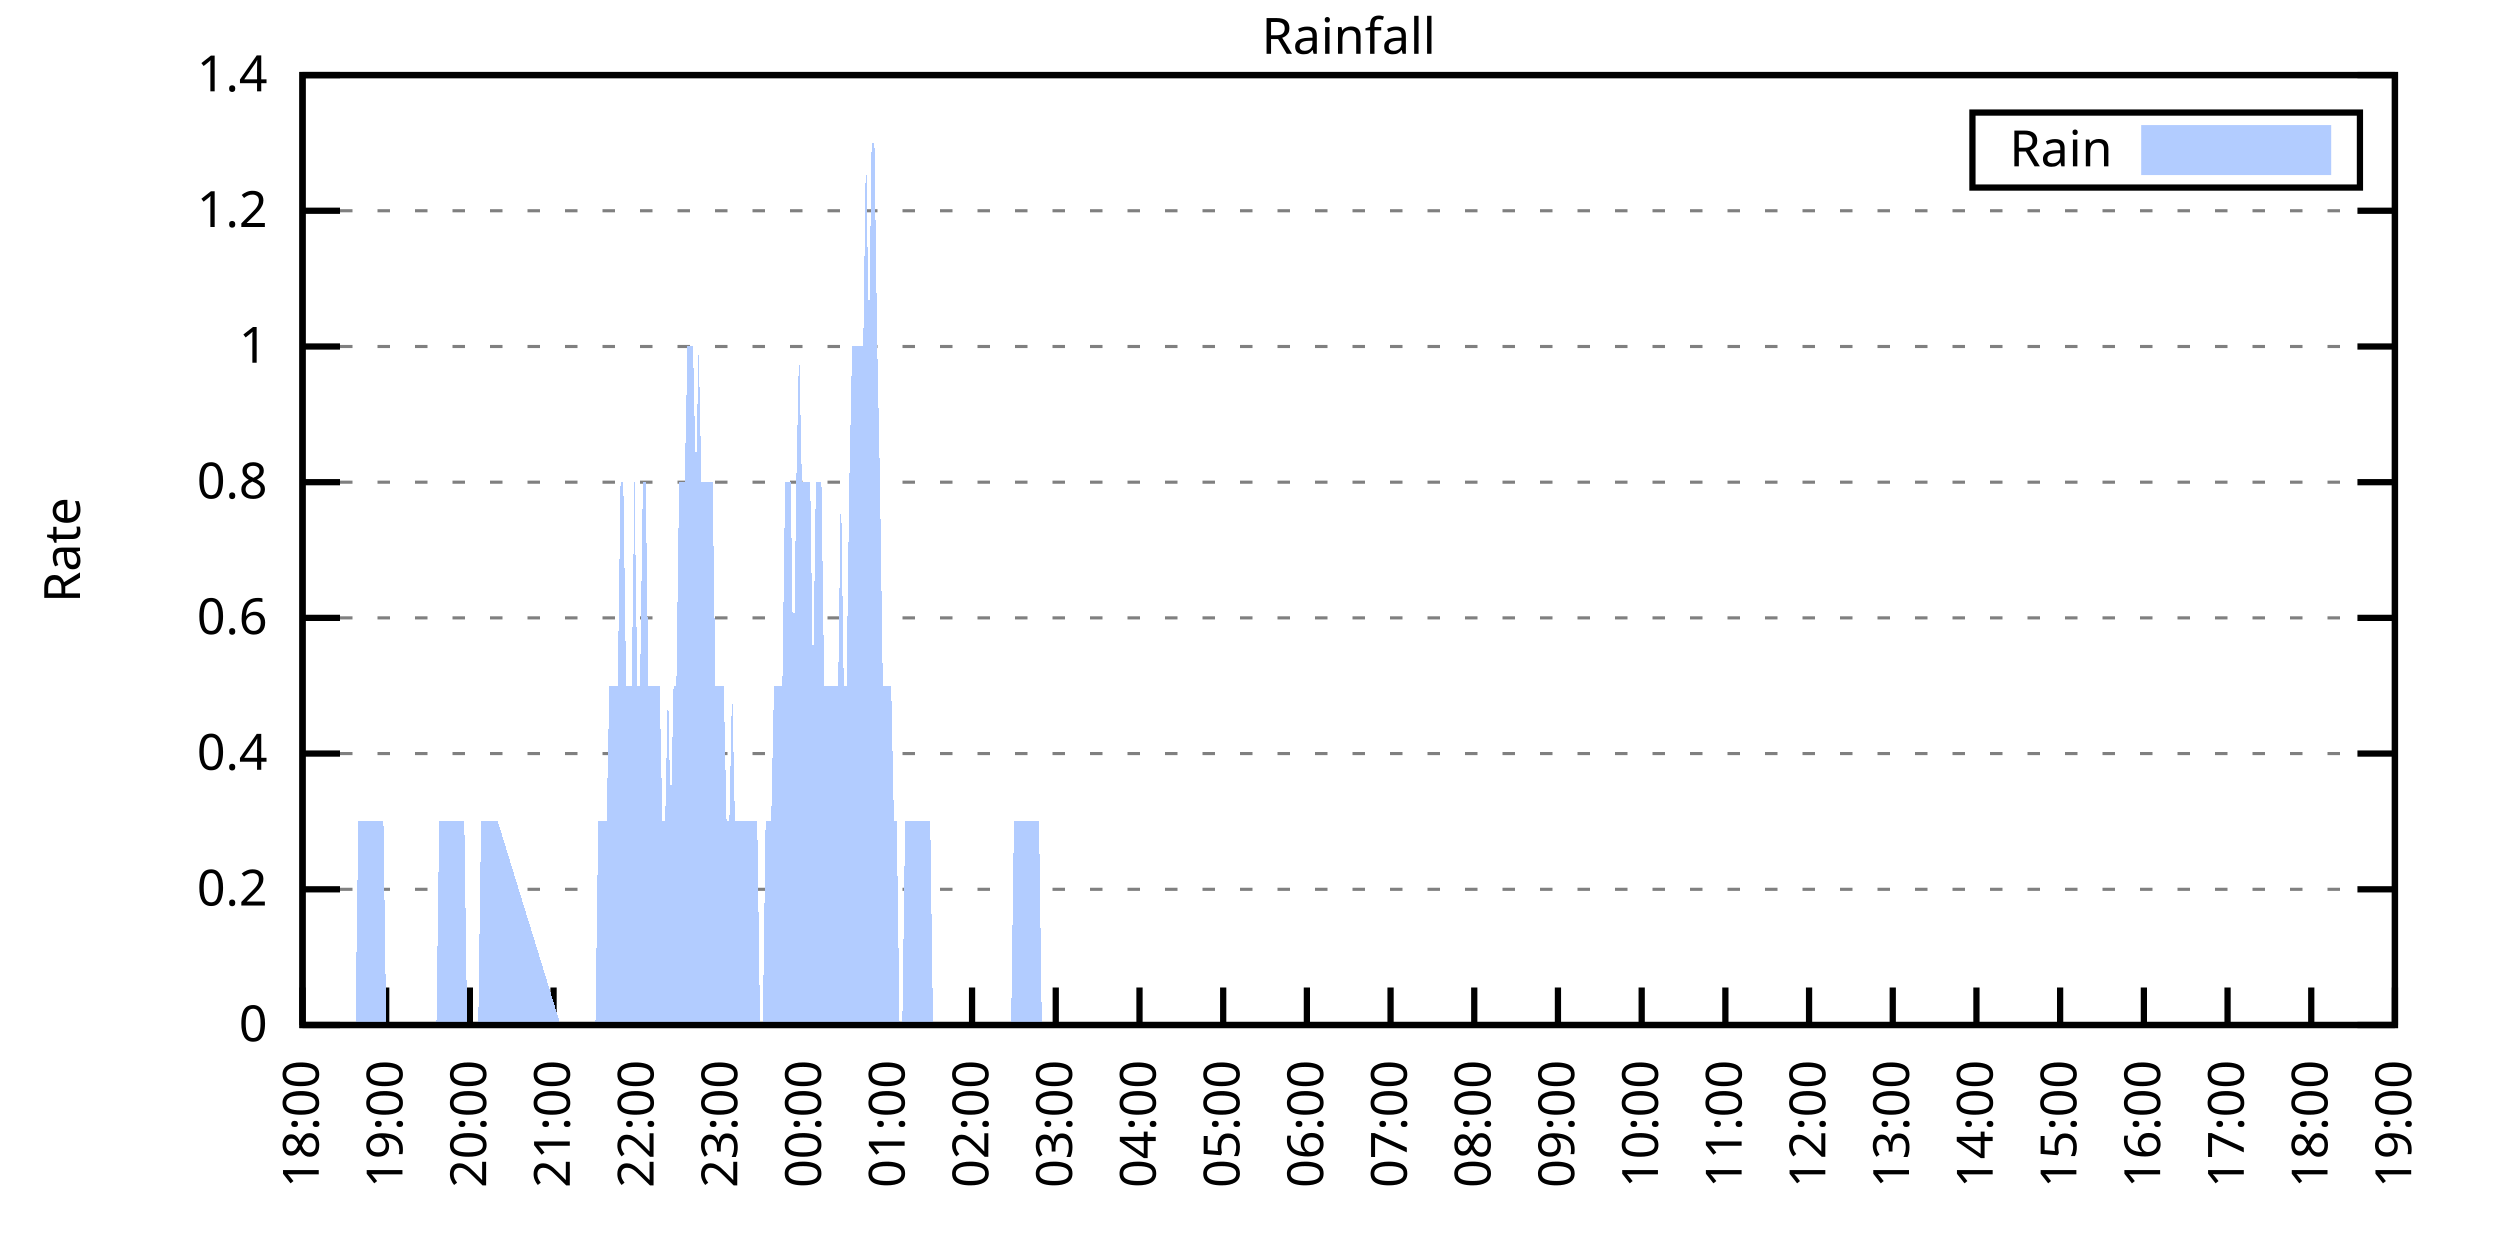
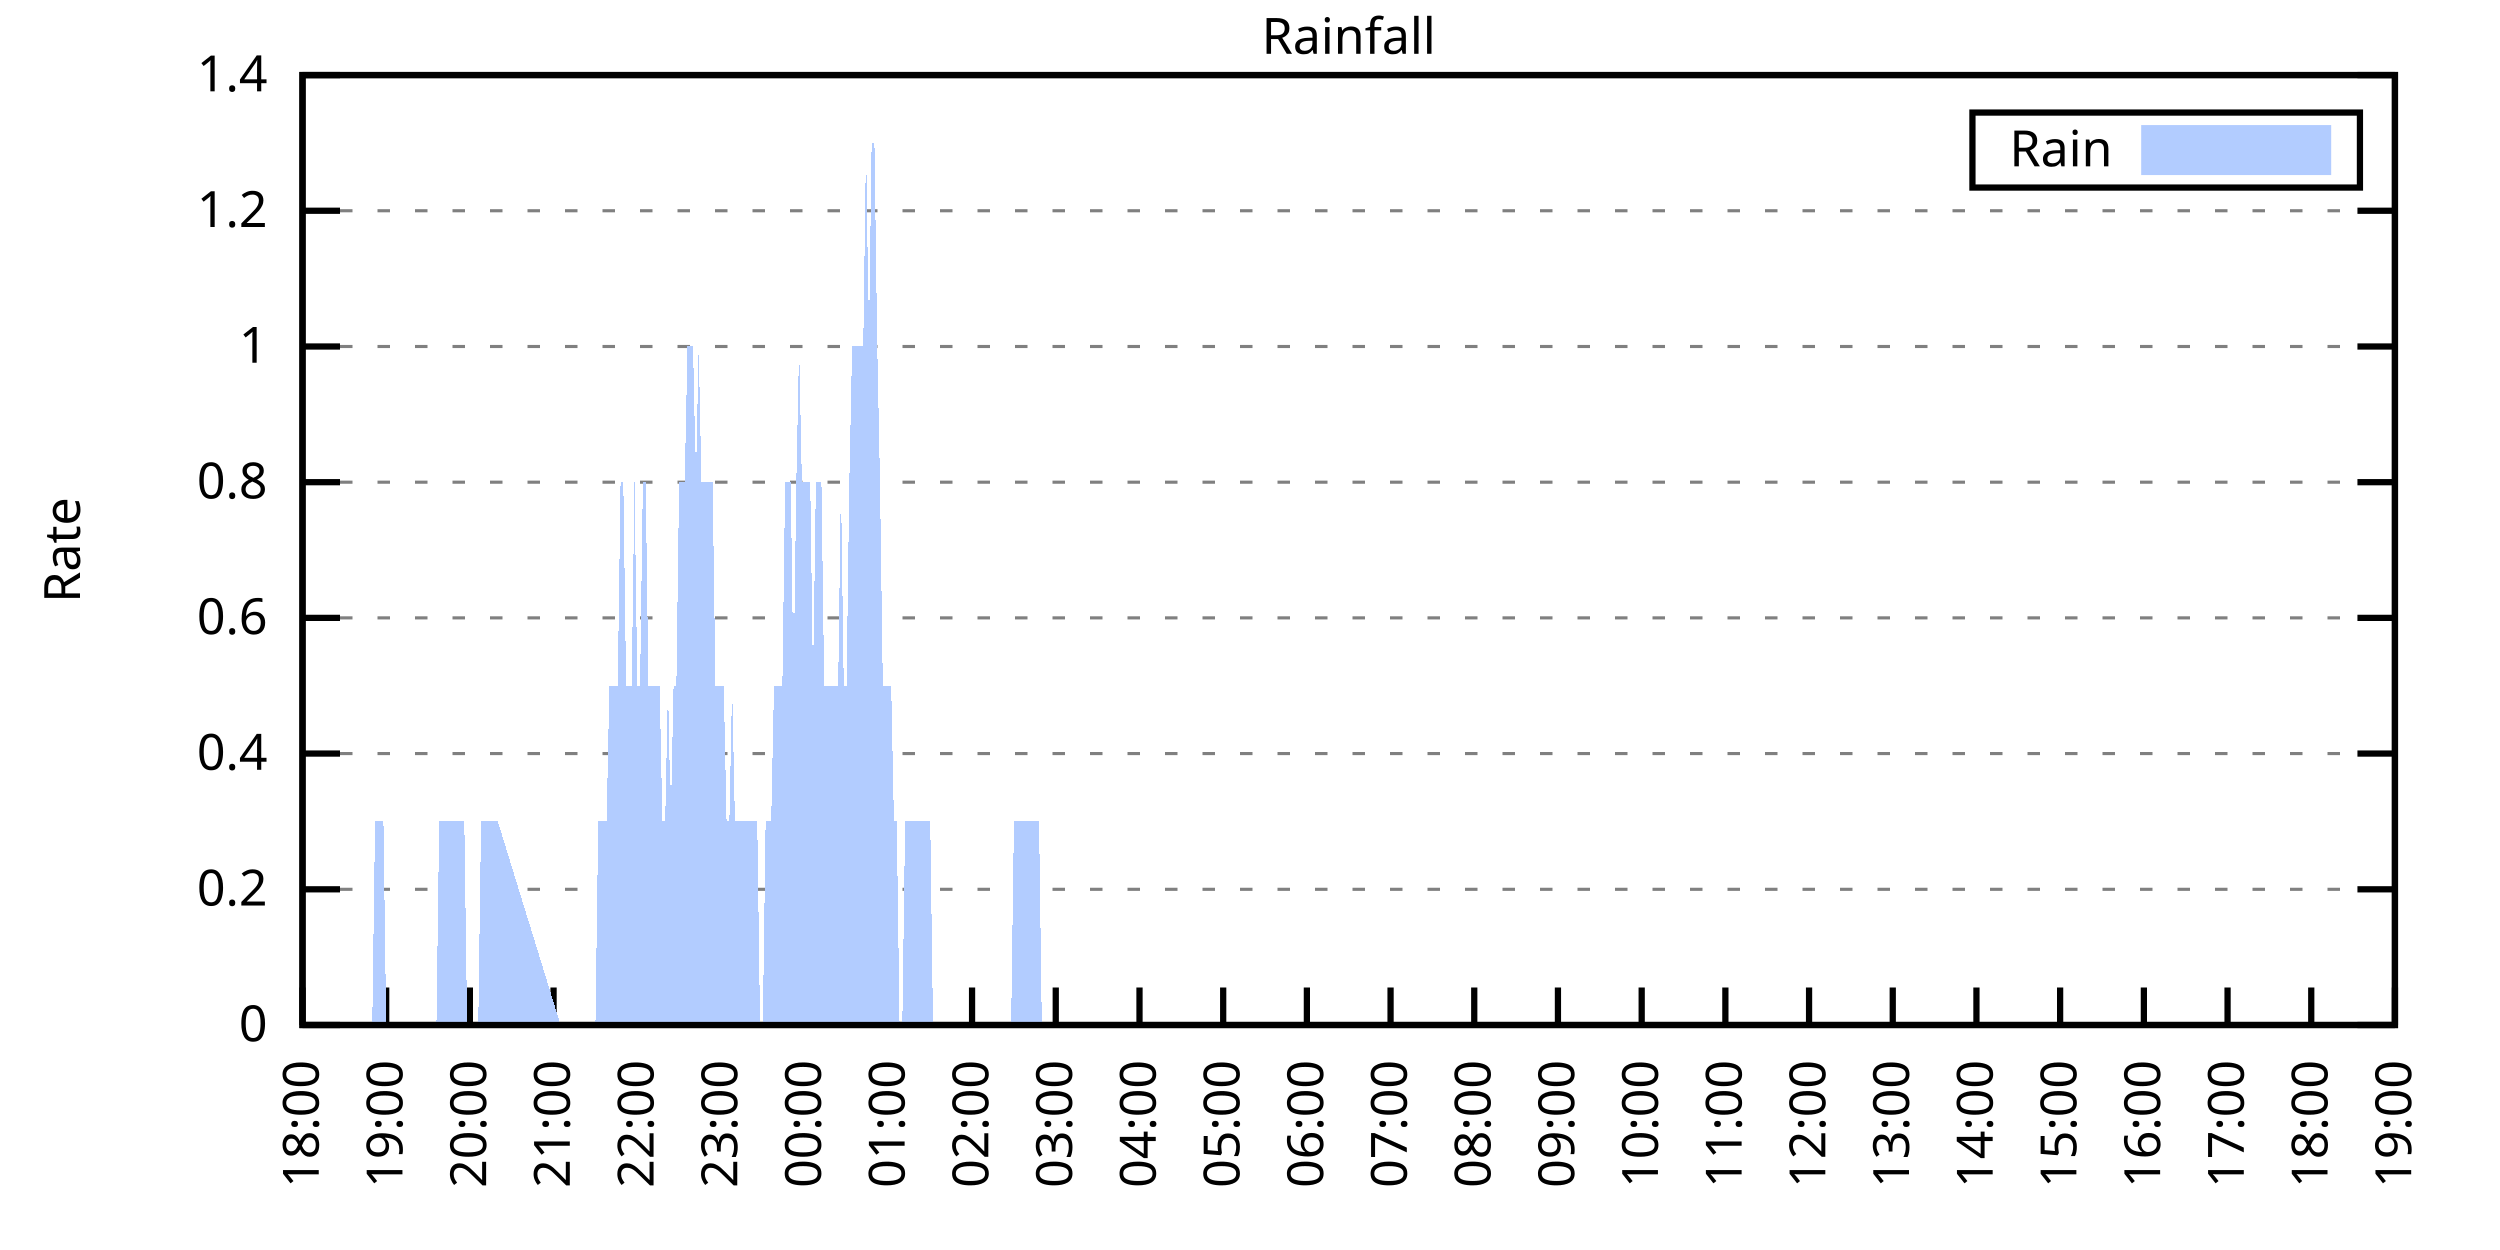
<svg xmlns="http://www.w3.org/2000/svg" xmlns:xlink="http://www.w3.org/1999/xlink" width="400" height="200" viewBox="0 0 400 200">
  <g id="gnuplot_canvas">
    <rect x="0" y="0" width="400" height="200" fill="none" />
    <defs>
      <circle id="gpDot" r="0.5" stroke-width="0.5" stroke="currentColor" />
      <path id="gpPt0" stroke-width="0.333" stroke="currentColor" d="M-1,0 h2 M0,-1 v2" />
      <path id="gpPt1" stroke-width="0.333" stroke="currentColor" d="M-1,-1 L1,1 M1,-1 L-1,1" />
      <path id="gpPt2" stroke-width="0.333" stroke="currentColor" d="M-1,0 L1,0 M0,-1 L0,1 M-1,-1 L1,1 M-1,1 L1,-1" />
      <rect id="gpPt3" stroke-width="0.333" stroke="currentColor" x="-1" y="-1" width="2" height="2" />
      <rect id="gpPt4" stroke-width="0.333" stroke="currentColor" fill="currentColor" x="-1" y="-1" width="2" height="2" />
      <circle id="gpPt5" stroke-width="0.333" stroke="currentColor" cx="0" cy="0" r="1" />
      <use xlink:href="#gpPt5" id="gpPt6" fill="currentColor" stroke="none" />
      <path id="gpPt7" stroke-width="0.333" stroke="currentColor" d="M0,-1.33 L-1.33,0.67 L1.33,0.67 z" />
      <use xlink:href="#gpPt7" id="gpPt8" fill="currentColor" stroke="none" />
      <use xlink:href="#gpPt7" id="gpPt9" stroke="currentColor" transform="rotate(180)" />
      <use xlink:href="#gpPt9" id="gpPt10" fill="currentColor" stroke="none" />
      <use xlink:href="#gpPt3" id="gpPt11" stroke="currentColor" transform="rotate(45)" />
      <use xlink:href="#gpPt11" id="gpPt12" fill="currentColor" stroke="none" />
      <path id="gpPt13" stroke-width="0.333" stroke="currentColor" d="M0,1.330 L1.265,0.411 L0.782,-1.067 L-0.782,-1.076 L-1.265,0.411 z" />
      <use xlink:href="#gpPt13" id="gpPt14" fill="currentColor" stroke="none" />
      <filter id="textbox" filterUnits="objectBoundingBox" x="0" y="0" height="1" width="1">
        <feFlood flood-color="white" flood-opacity="1" result="bgnd" />
        <feComposite in="SourceGraphic" in2="bgnd" operator="atop" />
      </filter>
      <filter id="greybox" filterUnits="objectBoundingBox" x="0" y="0" height="1" width="1">
        <feFlood flood-color="lightgrey" flood-opacity="1" result="grey" />
        <feComposite in="SourceGraphic" in2="grey" operator="atop" />
      </filter>
    </defs>
    <g fill="none" color="white" stroke="currentColor" stroke-width="1.00" stroke-linecap="butt" stroke-linejoin="miter">
</g>
    <g fill="none" color="black" stroke="currentColor" stroke-width="1.00" stroke-linecap="butt" stroke-linejoin="miter">
      <g stroke="none" shape-rendering="crispEdges">
        <polygon fill="rgb(255, 255, 255)" points="48.40,164.00 383.18,164.00 383.18,12.02 48.40,12.02 " />
      </g>
    </g>
    <g fill="none" color="black" stroke="currentColor" stroke-width="1.00" stroke-linecap="butt" stroke-linejoin="miter">
</g>
    <g fill="none" color="black" stroke="black" stroke-width="0.50" stroke-linecap="butt" stroke-linejoin="miter">
</g>
    <g fill="none" color="gray" stroke="currentColor" stroke-width="0.50" stroke-linecap="butt" stroke-linejoin="miter">
      <path stroke="gray" stroke-dasharray="2,4" class="gridline" d="M48.40,164.00 L383.19,164.00  " />
    </g>
    <g fill="none" color="gray" stroke="gray" stroke-width="1.00" stroke-linecap="butt" stroke-linejoin="miter">
</g>
    <g fill="none" color="black" stroke="currentColor" stroke-width="1.00" stroke-linecap="butt" stroke-linejoin="miter">
      <path stroke="black" d="M48.40,164.00 L54.40,164.00 M383.19,164.00 L377.19,164.00  " />
      <g transform="translate(42.80,166.60)" stroke="none" fill="black" font-family="Sans" font-size="8.00" text-anchor="end">
        <text>
          <tspan font-family="Sans"> 0</tspan>
        </text>
      </g>
    </g>
    <g fill="none" color="black" stroke="currentColor" stroke-width="1.00" stroke-linecap="butt" stroke-linejoin="miter">
</g>
    <g fill="none" color="black" stroke="black" stroke-width="0.50" stroke-linecap="butt" stroke-linejoin="miter">
</g>
    <g fill="none" color="gray" stroke="currentColor" stroke-width="0.50" stroke-linecap="butt" stroke-linejoin="miter">
      <path stroke="gray" stroke-dasharray="2,4" class="gridline" d="M48.40,142.29 L383.19,142.29  " />
    </g>
    <g fill="none" color="gray" stroke="gray" stroke-width="1.00" stroke-linecap="butt" stroke-linejoin="miter">
</g>
    <g fill="none" color="black" stroke="currentColor" stroke-width="1.00" stroke-linecap="butt" stroke-linejoin="miter">
      <path stroke="black" d="M48.40,142.29 L54.40,142.29 M383.19,142.29 L377.19,142.29  " />
      <g transform="translate(42.80,144.89)" stroke="none" fill="black" font-family="Sans" font-size="8.00" text-anchor="end">
        <text>
          <tspan font-family="Sans"> 0.2</tspan>
        </text>
      </g>
    </g>
    <g fill="none" color="black" stroke="currentColor" stroke-width="1.00" stroke-linecap="butt" stroke-linejoin="miter">
</g>
    <g fill="none" color="black" stroke="black" stroke-width="0.50" stroke-linecap="butt" stroke-linejoin="miter">
</g>
    <g fill="none" color="gray" stroke="currentColor" stroke-width="0.50" stroke-linecap="butt" stroke-linejoin="miter">
      <path stroke="gray" stroke-dasharray="2,4" class="gridline" d="M48.40,120.57 L383.19,120.57  " />
    </g>
    <g fill="none" color="gray" stroke="gray" stroke-width="1.00" stroke-linecap="butt" stroke-linejoin="miter">
</g>
    <g fill="none" color="black" stroke="currentColor" stroke-width="1.00" stroke-linecap="butt" stroke-linejoin="miter">
      <path stroke="black" d="M48.40,120.57 L54.40,120.57 M383.19,120.57 L377.19,120.57  " />
      <g transform="translate(42.80,123.17)" stroke="none" fill="black" font-family="Sans" font-size="8.00" text-anchor="end">
        <text>
          <tspan font-family="Sans"> 0.4</tspan>
        </text>
      </g>
    </g>
    <g fill="none" color="black" stroke="currentColor" stroke-width="1.00" stroke-linecap="butt" stroke-linejoin="miter">
</g>
    <g fill="none" color="black" stroke="black" stroke-width="0.50" stroke-linecap="butt" stroke-linejoin="miter">
</g>
    <g fill="none" color="gray" stroke="currentColor" stroke-width="0.50" stroke-linecap="butt" stroke-linejoin="miter">
      <path stroke="gray" stroke-dasharray="2,4" class="gridline" d="M48.40,98.86 L383.19,98.86  " />
    </g>
    <g fill="none" color="gray" stroke="gray" stroke-width="1.00" stroke-linecap="butt" stroke-linejoin="miter">
</g>
    <g fill="none" color="black" stroke="currentColor" stroke-width="1.00" stroke-linecap="butt" stroke-linejoin="miter">
      <path stroke="black" d="M48.40,98.86 L54.40,98.86 M383.19,98.86 L377.19,98.86  " />
      <g transform="translate(42.80,101.46)" stroke="none" fill="black" font-family="Sans" font-size="8.00" text-anchor="end">
        <text>
          <tspan font-family="Sans"> 0.6</tspan>
        </text>
      </g>
    </g>
    <g fill="none" color="black" stroke="currentColor" stroke-width="1.00" stroke-linecap="butt" stroke-linejoin="miter">
</g>
    <g fill="none" color="black" stroke="black" stroke-width="0.50" stroke-linecap="butt" stroke-linejoin="miter">
</g>
    <g fill="none" color="gray" stroke="currentColor" stroke-width="0.50" stroke-linecap="butt" stroke-linejoin="miter">
      <path stroke="gray" stroke-dasharray="2,4" class="gridline" d="M48.40,77.15 L383.19,77.15  " />
    </g>
    <g fill="none" color="gray" stroke="gray" stroke-width="1.00" stroke-linecap="butt" stroke-linejoin="miter">
</g>
    <g fill="none" color="black" stroke="currentColor" stroke-width="1.00" stroke-linecap="butt" stroke-linejoin="miter">
      <path stroke="black" d="M48.40,77.15 L54.40,77.15 M383.19,77.15 L377.19,77.15  " />
      <g transform="translate(42.80,79.75)" stroke="none" fill="black" font-family="Sans" font-size="8.00" text-anchor="end">
        <text>
          <tspan font-family="Sans"> 0.8</tspan>
        </text>
      </g>
    </g>
    <g fill="none" color="black" stroke="currentColor" stroke-width="1.00" stroke-linecap="butt" stroke-linejoin="miter">
</g>
    <g fill="none" color="black" stroke="black" stroke-width="0.50" stroke-linecap="butt" stroke-linejoin="miter">
</g>
    <g fill="none" color="gray" stroke="currentColor" stroke-width="0.50" stroke-linecap="butt" stroke-linejoin="miter">
      <path stroke="gray" stroke-dasharray="2,4" class="gridline" d="M48.40,55.44 L383.19,55.44  " />
    </g>
    <g fill="none" color="gray" stroke="gray" stroke-width="1.00" stroke-linecap="butt" stroke-linejoin="miter">
</g>
    <g fill="none" color="black" stroke="currentColor" stroke-width="1.00" stroke-linecap="butt" stroke-linejoin="miter">
      <path stroke="black" d="M48.40,55.44 L54.40,55.44 M383.19,55.44 L377.19,55.44  " />
      <g transform="translate(42.80,58.04)" stroke="none" fill="black" font-family="Sans" font-size="8.00" text-anchor="end">
        <text>
          <tspan font-family="Sans"> 1</tspan>
        </text>
      </g>
    </g>
    <g fill="none" color="black" stroke="currentColor" stroke-width="1.00" stroke-linecap="butt" stroke-linejoin="miter">
</g>
    <g fill="none" color="black" stroke="black" stroke-width="0.50" stroke-linecap="butt" stroke-linejoin="miter">
</g>
    <g fill="none" color="gray" stroke="currentColor" stroke-width="0.50" stroke-linecap="butt" stroke-linejoin="miter">
      <path stroke="gray" stroke-dasharray="2,4" class="gridline" d="M48.40,33.72 L383.19,33.72  " />
    </g>
    <g fill="none" color="gray" stroke="gray" stroke-width="1.00" stroke-linecap="butt" stroke-linejoin="miter">
</g>
    <g fill="none" color="black" stroke="currentColor" stroke-width="1.00" stroke-linecap="butt" stroke-linejoin="miter">
      <path stroke="black" d="M48.40,33.72 L54.40,33.72 M383.19,33.72 L377.19,33.72  " />
      <g transform="translate(42.80,36.32)" stroke="none" fill="black" font-family="Sans" font-size="8.00" text-anchor="end">
        <text>
          <tspan font-family="Sans"> 1.2</tspan>
        </text>
      </g>
    </g>
    <g fill="none" color="black" stroke="currentColor" stroke-width="1.00" stroke-linecap="butt" stroke-linejoin="miter">
</g>
    <g fill="none" color="black" stroke="black" stroke-width="0.50" stroke-linecap="butt" stroke-linejoin="miter">
</g>
    <g fill="none" color="gray" stroke="currentColor" stroke-width="0.50" stroke-linecap="butt" stroke-linejoin="miter">
      <path stroke="gray" stroke-dasharray="2,4" class="gridline" d="M48.40,12.01 L383.19,12.01  " />
    </g>
    <g fill="none" color="gray" stroke="gray" stroke-width="1.00" stroke-linecap="butt" stroke-linejoin="miter">
</g>
    <g fill="none" color="black" stroke="currentColor" stroke-width="1.00" stroke-linecap="butt" stroke-linejoin="miter">
      <path stroke="black" d="M48.40,12.01 L54.40,12.01 M383.19,12.01 L377.19,12.01  " />
      <g transform="translate(42.80,14.61)" stroke="none" fill="black" font-family="Sans" font-size="8.00" text-anchor="end">
        <text>
          <tspan font-family="Sans"> 1.4</tspan>
        </text>
      </g>
    </g>
    <g fill="none" color="black" stroke="currentColor" stroke-width="1.00" stroke-linecap="butt" stroke-linejoin="miter">
      <path stroke="black" d="M48.40,164.00 L48.40,158.00  " />
      <g transform="translate(51.00,169.60) rotate(270.00)" stroke="none" fill="black" font-family="Sans" font-size="8.00" text-anchor="end">
        <text>
          <tspan font-family="Sans">18:00</tspan>
        </text>
      </g>
    </g>
    <g fill="none" color="black" stroke="currentColor" stroke-width="1.00" stroke-linecap="butt" stroke-linejoin="miter">
      <path stroke="black" d="M61.79,164.00 L61.79,158.00  " />
      <g transform="translate(64.39,169.60) rotate(270.00)" stroke="none" fill="black" font-family="Sans" font-size="8.00" text-anchor="end">
        <text>
          <tspan font-family="Sans">19:00</tspan>
        </text>
      </g>
    </g>
    <g fill="none" color="black" stroke="currentColor" stroke-width="1.00" stroke-linecap="butt" stroke-linejoin="miter">
      <path stroke="black" d="M75.18,164.00 L75.18,158.00  " />
      <g transform="translate(77.78,169.60) rotate(270.00)" stroke="none" fill="black" font-family="Sans" font-size="8.00" text-anchor="end">
        <text>
          <tspan font-family="Sans">20:00</tspan>
        </text>
      </g>
    </g>
    <g fill="none" color="black" stroke="currentColor" stroke-width="1.00" stroke-linecap="butt" stroke-linejoin="miter">
      <path stroke="black" d="M88.57,164.00 L88.57,158.00  " />
      <g transform="translate(91.17,169.60) rotate(270.00)" stroke="none" fill="black" font-family="Sans" font-size="8.00" text-anchor="end">
        <text>
          <tspan font-family="Sans">21:00</tspan>
        </text>
      </g>
    </g>
    <g fill="none" color="black" stroke="currentColor" stroke-width="1.00" stroke-linecap="butt" stroke-linejoin="miter">
      <path stroke="black" d="M101.97,164.00 L101.97,158.00  " />
      <g transform="translate(104.57,169.60) rotate(270.00)" stroke="none" fill="black" font-family="Sans" font-size="8.00" text-anchor="end">
        <text>
          <tspan font-family="Sans">22:00</tspan>
        </text>
      </g>
    </g>
    <g fill="none" color="black" stroke="currentColor" stroke-width="1.00" stroke-linecap="butt" stroke-linejoin="miter">
      <path stroke="black" d="M115.36,164.00 L115.36,158.00  " />
      <g transform="translate(117.96,169.60) rotate(270.00)" stroke="none" fill="black" font-family="Sans" font-size="8.00" text-anchor="end">
        <text>
          <tspan font-family="Sans">23:00</tspan>
        </text>
      </g>
    </g>
    <g fill="none" color="black" stroke="currentColor" stroke-width="1.00" stroke-linecap="butt" stroke-linejoin="miter">
      <path stroke="black" d="M128.75,164.00 L128.75,158.00  " />
      <g transform="translate(131.35,169.60) rotate(270.00)" stroke="none" fill="black" font-family="Sans" font-size="8.00" text-anchor="end">
        <text>
          <tspan font-family="Sans">00:00</tspan>
        </text>
      </g>
    </g>
    <g fill="none" color="black" stroke="currentColor" stroke-width="1.00" stroke-linecap="butt" stroke-linejoin="miter">
      <path stroke="black" d="M142.14,164.00 L142.14,158.00  " />
      <g transform="translate(144.74,169.60) rotate(270.00)" stroke="none" fill="black" font-family="Sans" font-size="8.00" text-anchor="end">
        <text>
          <tspan font-family="Sans">01:00</tspan>
        </text>
      </g>
    </g>
    <g fill="none" color="black" stroke="currentColor" stroke-width="1.00" stroke-linecap="butt" stroke-linejoin="miter">
      <path stroke="black" d="M155.53,164.00 L155.53,158.00  " />
      <g transform="translate(158.13,169.60) rotate(270.00)" stroke="none" fill="black" font-family="Sans" font-size="8.00" text-anchor="end">
        <text>
          <tspan font-family="Sans">02:00</tspan>
        </text>
      </g>
    </g>
    <g fill="none" color="black" stroke="currentColor" stroke-width="1.00" stroke-linecap="butt" stroke-linejoin="miter">
      <path stroke="black" d="M168.92,164.00 L168.92,158.00  " />
      <g transform="translate(171.52,169.60) rotate(270.00)" stroke="none" fill="black" font-family="Sans" font-size="8.00" text-anchor="end">
        <text>
          <tspan font-family="Sans">03:00</tspan>
        </text>
      </g>
    </g>
    <g fill="none" color="black" stroke="currentColor" stroke-width="1.00" stroke-linecap="butt" stroke-linejoin="miter">
      <path stroke="black" d="M182.32,164.00 L182.32,158.00  " />
      <g transform="translate(184.92,169.60) rotate(270.00)" stroke="none" fill="black" font-family="Sans" font-size="8.00" text-anchor="end">
        <text>
          <tspan font-family="Sans">04:00</tspan>
        </text>
      </g>
    </g>
    <g fill="none" color="black" stroke="currentColor" stroke-width="1.00" stroke-linecap="butt" stroke-linejoin="miter">
      <path stroke="black" d="M195.71,164.00 L195.71,158.00  " />
      <g transform="translate(198.31,169.60) rotate(270.00)" stroke="none" fill="black" font-family="Sans" font-size="8.00" text-anchor="end">
        <text>
          <tspan font-family="Sans">05:00</tspan>
        </text>
      </g>
    </g>
    <g fill="none" color="black" stroke="currentColor" stroke-width="1.00" stroke-linecap="butt" stroke-linejoin="miter">
      <path stroke="black" d="M209.10,164.00 L209.10,158.00  " />
      <g transform="translate(211.70,169.60) rotate(270.00)" stroke="none" fill="black" font-family="Sans" font-size="8.00" text-anchor="end">
        <text>
          <tspan font-family="Sans">06:00</tspan>
        </text>
      </g>
    </g>
    <g fill="none" color="black" stroke="currentColor" stroke-width="1.00" stroke-linecap="butt" stroke-linejoin="miter">
      <path stroke="black" d="M222.49,164.00 L222.49,158.00  " />
      <g transform="translate(225.09,169.60) rotate(270.00)" stroke="none" fill="black" font-family="Sans" font-size="8.00" text-anchor="end">
        <text>
          <tspan font-family="Sans">07:00</tspan>
        </text>
      </g>
    </g>
    <g fill="none" color="black" stroke="currentColor" stroke-width="1.00" stroke-linecap="butt" stroke-linejoin="miter">
      <path stroke="black" d="M235.88,164.00 L235.88,158.00  " />
      <g transform="translate(238.48,169.60) rotate(270.00)" stroke="none" fill="black" font-family="Sans" font-size="8.00" text-anchor="end">
        <text>
          <tspan font-family="Sans">08:00</tspan>
        </text>
      </g>
    </g>
    <g fill="none" color="black" stroke="currentColor" stroke-width="1.00" stroke-linecap="butt" stroke-linejoin="miter">
      <path stroke="black" d="M249.27,164.00 L249.27,158.00  " />
      <g transform="translate(251.87,169.60) rotate(270.00)" stroke="none" fill="black" font-family="Sans" font-size="8.00" text-anchor="end">
        <text>
          <tspan font-family="Sans">09:00</tspan>
        </text>
      </g>
    </g>
    <g fill="none" color="black" stroke="currentColor" stroke-width="1.00" stroke-linecap="butt" stroke-linejoin="miter">
      <path stroke="black" d="M262.67,164.00 L262.67,158.00  " />
      <g transform="translate(265.27,169.60) rotate(270.00)" stroke="none" fill="black" font-family="Sans" font-size="8.00" text-anchor="end">
        <text>
          <tspan font-family="Sans">10:00</tspan>
        </text>
      </g>
    </g>
    <g fill="none" color="black" stroke="currentColor" stroke-width="1.00" stroke-linecap="butt" stroke-linejoin="miter">
      <path stroke="black" d="M276.06,164.00 L276.06,158.00  " />
      <g transform="translate(278.66,169.60) rotate(270.00)" stroke="none" fill="black" font-family="Sans" font-size="8.00" text-anchor="end">
        <text>
          <tspan font-family="Sans">11:00</tspan>
        </text>
      </g>
    </g>
    <g fill="none" color="black" stroke="currentColor" stroke-width="1.00" stroke-linecap="butt" stroke-linejoin="miter">
      <path stroke="black" d="M289.45,164.00 L289.45,158.00  " />
      <g transform="translate(292.05,169.60) rotate(270.00)" stroke="none" fill="black" font-family="Sans" font-size="8.00" text-anchor="end">
        <text>
          <tspan font-family="Sans">12:00</tspan>
        </text>
      </g>
    </g>
    <g fill="none" color="black" stroke="currentColor" stroke-width="1.00" stroke-linecap="butt" stroke-linejoin="miter">
      <path stroke="black" d="M302.84,164.00 L302.84,158.00  " />
      <g transform="translate(305.44,169.60) rotate(270.00)" stroke="none" fill="black" font-family="Sans" font-size="8.00" text-anchor="end">
        <text>
          <tspan font-family="Sans">13:00</tspan>
        </text>
      </g>
    </g>
    <g fill="none" color="black" stroke="currentColor" stroke-width="1.00" stroke-linecap="butt" stroke-linejoin="miter">
      <path stroke="black" d="M316.23,164.00 L316.23,158.00  " />
      <g transform="translate(318.83,169.60) rotate(270.00)" stroke="none" fill="black" font-family="Sans" font-size="8.00" text-anchor="end">
        <text>
          <tspan font-family="Sans">14:00</tspan>
        </text>
      </g>
    </g>
    <g fill="none" color="black" stroke="currentColor" stroke-width="1.00" stroke-linecap="butt" stroke-linejoin="miter">
      <path stroke="black" d="M329.62,164.00 L329.62,158.00  " />
      <g transform="translate(332.22,169.60) rotate(270.00)" stroke="none" fill="black" font-family="Sans" font-size="8.00" text-anchor="end">
        <text>
          <tspan font-family="Sans">15:00</tspan>
        </text>
      </g>
    </g>
    <g fill="none" color="black" stroke="currentColor" stroke-width="1.00" stroke-linecap="butt" stroke-linejoin="miter">
      <path stroke="black" d="M343.02,164.00 L343.02,158.00  " />
      <g transform="translate(345.62,169.60) rotate(270.00)" stroke="none" fill="black" font-family="Sans" font-size="8.00" text-anchor="end">
        <text>
          <tspan font-family="Sans">16:00</tspan>
        </text>
      </g>
    </g>
    <g fill="none" color="black" stroke="currentColor" stroke-width="1.00" stroke-linecap="butt" stroke-linejoin="miter">
      <path stroke="black" d="M356.41,164.00 L356.41,158.00  " />
      <g transform="translate(359.01,169.60) rotate(270.00)" stroke="none" fill="black" font-family="Sans" font-size="8.00" text-anchor="end">
        <text>
          <tspan font-family="Sans">17:00</tspan>
        </text>
      </g>
    </g>
    <g fill="none" color="black" stroke="currentColor" stroke-width="1.00" stroke-linecap="butt" stroke-linejoin="miter">
      <path stroke="black" d="M369.80,164.00 L369.80,158.00  " />
      <g transform="translate(372.40,169.60) rotate(270.00)" stroke="none" fill="black" font-family="Sans" font-size="8.00" text-anchor="end">
        <text>
          <tspan font-family="Sans">18:00</tspan>
        </text>
      </g>
    </g>
    <g fill="none" color="black" stroke="currentColor" stroke-width="1.00" stroke-linecap="butt" stroke-linejoin="miter">
      <path stroke="black" d="M383.19,164.00 L383.19,158.00  " />
      <g transform="translate(385.79,169.60) rotate(270.00)" stroke="none" fill="black" font-family="Sans" font-size="8.00" text-anchor="end">
        <text>
          <tspan font-family="Sans">19:00</tspan>
        </text>
      </g>
    </g>
    <g fill="none" color="black" stroke="currentColor" stroke-width="1.00" stroke-linecap="butt" stroke-linejoin="miter">
</g>
    <g fill="none" color="black" stroke="currentColor" stroke-width="1.00" stroke-linecap="butt" stroke-linejoin="miter">
      <path stroke="black" d="M48.40,12.01 L48.40,164.00 L383.19,164.00 L383.19,12.01 L48.40,12.01 Z  " />
    </g>
    <g fill="none" color="black" stroke="currentColor" stroke-width="1.00" stroke-linecap="butt" stroke-linejoin="miter">
</g>
    <g fill="none" color="black" stroke="currentColor" stroke-width="1.00" stroke-linecap="butt" stroke-linejoin="miter">
      <path stroke="black" d="M315.59,30.01 L315.59,18.01 L377.59,18.01 L377.59,30.01 L315.59,30.01 Z  " />
    </g>
    <g id="Rainfall_plot_1">
      <g fill="none" color="white" stroke="black" stroke-width="2.00" stroke-linecap="butt" stroke-linejoin="miter">
</g>
      <g fill="none" color="black" stroke="currentColor" stroke-width="2.00" stroke-linecap="butt" stroke-linejoin="miter">
        <g transform="translate(337.99,26.61)" stroke="none" fill="black" font-family="Sans" font-size="8.00" text-anchor="end">
          <text>
            <tspan font-family="Sans">Rain</tspan>
          </text>
        </g>
      </g>
      <g fill="none" color="black" stroke="currentColor" stroke-width="2.00" stroke-linecap="butt" stroke-linejoin="miter">
        <g stroke="none" shape-rendering="crispEdges">
          <polygon fill="rgb(178, 204, 255)" points="343.59,27.01 371.99,27.01 371.99,21.01 343.59,21.01 " />
        </g>
        <path stroke="rgb(178, 204, 255)" d="M343.59,27.01 L371.99,27.01 L371.99,21.01 L343.59,21.01 L343.59,27.01 Z  " />
      </g>
      <g fill="none" color="black" stroke="currentColor" stroke-width="2.00" stroke-linecap="butt" stroke-linejoin="miter">
        <g stroke="none" shape-rendering="crispEdges">
-           <polygon fill="rgb(178, 204, 255)" points="51.97,164.00 52.42,164.00 52.86,164.00 53.31,164.00 53.76,164.00 54.20,164.00 54.65,164.00 55.10,164.00 55.54,164.00 55.99,164.00 56.43,164.00 56.88,164.00 57.33,131.43 57.77,131.43 58.22,131.43 58.67,131.43 59.11,131.43 59.56,131.43 60.01,131.43 60.45,131.43 60.90,131.43 61.35,131.43 61.79,164.00 62.24,164.00 62.68,164.00 63.13,164.00 63.58,164.00 64.02,164.00 64.47,164.00 64.92,164.00 65.36,164.00 65.81,164.00 66.26,164.00 66.70,164.00 67.15,164.00 67.59,164.00 68.04,164.00 68.49,164.00 68.93,164.00 69.38,164.00 69.83,164.00 70.27,131.43 70.72,131.43 71.17,131.43 71.61,131.43 72.06,131.43 72.50,131.43 72.95,131.43 73.40,131.43 73.84,131.43 74.29,131.43 74.74,164.00 75.18,164.00 75.63,164.00 76.08,164.00 76.52,164.00 76.97,131.43 77.42,131.43 77.86,131.43 78.31,131.43 78.75,131.43 79.20,131.43 79.65,131.43 89.69,164.00 89.91,164.00 90.36,164.00 90.81,164.00 91.25,164.00 91.70,164.00 92.15,164.00 92.59,164.00 93.04,164.00 93.49,164.00 93.93,164.00 94.38,164.00 94.82,164.00 95.27,164.00 95.72,131.43 96.16,131.43 96.61,131.43 97.06,131.43 97.50,109.72 97.95,109.72 98.40,109.72 98.84,109.72 99.29,77.15 99.73,77.15 100.18,109.72 100.63,109.72 101.07,109.72 101.52,77.15 101.97,109.72 102.41,109.72 102.86,77.15 103.31,77.15 103.75,109.72 104.20,109.72 104.64,109.72 105.09,109.72 105.54,109.72 105.98,131.43 106.43,131.43 106.88,109.72 107.32,131.43 107.77,109.72 108.22,109.72 108.66,77.15 109.11,77.15 109.55,77.15 110.00,55.44 110.45,55.44 110.89,55.44 111.34,77.15 111.79,55.44 112.23,77.15 112.68,77.15 113.13,77.15 113.57,77.15 114.02,77.15 114.47,109.72 114.91,109.72 115.36,109.72 115.80,109.72 116.25,131.43 116.70,131.43 117.14,109.72 117.59,131.43 118.04,131.43 118.48,131.43 118.93,131.43 119.38,131.43 119.82,131.43 120.27,131.43 120.71,131.43 121.16,131.43 121.61,164.00 122.05,164.00 122.50,131.43 122.95,131.43 123.39,131.43 123.84,109.72 124.29,109.72 124.73,109.72 125.18,109.72 125.62,77.15 126.07,77.15 126.52,77.15 126.96,109.72 127.41,77.15 127.86,55.44 128.30,77.15 128.75,77.15 129.20,77.15 129.64,77.15 130.09,109.72 130.54,77.15 130.98,77.15 131.43,77.15 131.87,109.72 132.32,109.72 132.77,109.72 133.21,109.72 133.66,109.72 134.11,109.72 134.55,77.15 135.00,109.72 135.45,109.72 135.89,77.15 136.34,55.44 136.78,55.44 137.23,55.44 137.68,55.44 138.12,55.44 138.57,22.87 139.02,55.44 139.46,22.87 139.91,22.87 140.36,55.44 140.80,77.15 141.25,109.72 141.69,109.72 142.14,109.72 142.59,109.72 143.03,131.43 143.48,131.43 143.93,164.00 144.37,164.00 144.82,131.43 145.27,131.43 145.71,131.43 146.16,131.43 146.61,131.43 147.05,131.43 147.50,131.43 147.94,131.43 148.39,131.43 148.84,131.43 149.28,164.00 149.73,164.00 150.18,164.00 150.62,164.00 151.07,164.00 151.52,164.00 151.96,164.00 152.41,164.00 152.85,164.00 153.30,164.00 153.75,164.00 154.19,164.00 154.64,164.00 155.09,164.00 155.53,164.00 155.98,164.00 156.43,164.00 156.87,164.00 157.32,164.00 157.76,164.00 158.21,164.00 158.66,164.00 159.10,164.00 159.55,164.00 160.00,164.00 160.44,164.00 160.89,164.00 161.34,164.00 161.78,164.00 162.23,131.43 162.67,131.43 163.12,131.43 163.57,131.43 164.01,131.43 164.46,131.43 164.91,131.43 165.35,131.43 165.80,131.43 166.25,131.43 166.69,164.00 167.14,164.00 167.59,164.00 168.03,164.00 168.48,164.00 168.92,164.00 169.37,164.00 169.82,164.00 170.26,164.00 170.71,164.00 171.16,164.00 171.60,164.00 172.05,164.00 172.50,164.00 172.94,164.00 173.39,164.00 173.83,164.00 174.28,164.00 174.73,164.00 175.17,164.00 175.62,164.00 176.07,164.00 176.51,164.00 176.96,164.00 177.41,164.00 177.85,164.00 178.30,164.00 178.74,164.00 179.19,164.00 179.64,164.00 180.08,164.00 180.53,164.00 180.98,164.00 181.42,164.00 181.87,164.00 182.32,164.00 182.76,164.00 183.21,164.00 183.66,164.00 184.10,164.00 184.55,164.00 184.99,164.00 185.44,164.00 185.89,164.00 186.33,164.00 186.78,164.00 187.23,164.00 187.67,164.00 188.12,164.00 188.57,164.00 189.01,164.00 189.46,164.00 189.90,164.00 190.35,164.00 190.80,164.00 191.24,164.00 191.69,164.00 192.14,164.00 192.58,164.00 193.03,164.00 193.48,164.00 193.92,164.00 194.37,164.00 194.81,164.00 195.26,164.00 195.71,164.00 196.15,164.00 196.60,164.00 197.05,164.00 197.49,164.00 197.94,164.00 198.39,164.00 198.83,164.00 199.28,164.00 199.73,164.00 200.17,164.00 200.62,164.00 201.06,164.00 201.51,164.00 201.96,164.00 202.40,164.00 202.85,164.00 203.30,164.00 203.74,164.00 204.19,164.00 204.64,164.00 205.08,164.00 205.53,164.00 205.97,164.00 206.42,164.00 206.87,164.00 207.31,164.00 207.76,164.00 208.21,164.00 208.65,164.00 209.10,164.00 209.55,164.00 209.99,164.00 210.44,164.00 210.88,164.00 211.33,164.00 211.78,164.00 212.22,164.00 212.67,164.00 213.12,164.00 213.56,164.00 214.01,164.00 214.46,164.00 214.90,164.00 215.35,164.00 215.80,164.00 216.24,164.00 216.69,164.00 217.13,164.00 217.58,164.00 218.03,164.00 218.47,164.00 218.92,164.00 219.37,164.00 219.81,164.00 220.26,164.00 220.71,164.00 221.15,164.00 221.60,164.00 222.04,164.00 222.49,164.00 222.94,164.00 223.38,164.00 223.83,164.00 224.28,164.00 224.72,164.00 225.17,164.00 225.62,164.00 226.06,164.00 226.51,164.00 226.95,164.00 227.40,164.00 227.85,164.00 228.29,164.00 228.74,164.00 229.19,164.00 229.63,164.00 230.08,164.00 230.53,164.00 230.97,164.00 231.42,164.00 231.86,164.00 232.31,164.00 232.76,164.00 233.20,164.00 233.65,164.00 234.10,164.00 234.54,164.00 234.99,164.00 235.44,164.00 235.88,164.00 236.33,164.00 236.78,164.00 237.22,164.00 237.67,164.00 238.11,164.00 238.56,164.00 239.01,164.00 239.45,164.00 239.90,164.00 240.35,164.00 240.79,164.00 241.24,164.00 241.69,164.00 242.13,164.00 242.58,164.00 243.02,164.00 243.47,164.00 243.92,164.00 244.36,164.00 244.81,164.00 245.26,164.00 245.70,164.00 246.15,164.00 246.60,164.00 247.04,164.00 247.49,164.00 247.93,164.00 248.38,164.00 248.83,164.00 249.27,164.00 249.72,164.00 250.17,164.00 250.61,164.00 251.06,164.00 251.51,164.00 251.95,164.00 252.40,164.00 252.85,164.00 253.29,164.00 253.74,164.00 254.18,164.00 254.63,164.00 255.08,164.00 255.52,164.00 255.97,164.00 256.42,164.00 256.86,164.00 257.31,164.00 257.76,164.00 258.20,164.00 258.65,164.00 259.09,164.00 259.54,164.00 259.99,164.00 260.43,164.00 260.88,164.00 261.33,164.00 261.77,164.00 262.22,164.00 262.67,164.00 263.11,164.00 263.56,164.00 264.00,164.00 264.45,164.00 264.90,164.00 265.34,164.00 265.79,164.00 266.24,164.00 266.68,164.00 267.13,164.00 267.58,164.00 268.02,164.00 268.47,164.00 268.92,164.00 269.36,164.00 269.81,164.00 270.25,164.00 270.70,164.00 271.15,164.00 271.59,164.00 272.04,164.00 272.49,164.00 272.93,164.00 273.38,164.00 273.83,164.00 274.27,164.00 274.72,164.00 275.16,164.00 275.61,164.00 276.06,164.00 276.50,164.00 276.95,164.00 277.40,164.00 277.84,164.00 278.29,164.00 278.74,164.00 279.18,164.00 279.63,164.00 280.07,164.00 280.52,164.00 280.97,164.00 281.41,164.00 281.86,164.00 282.31,164.00 282.75,164.00 283.20,164.00 283.65,164.00 284.09,164.00 284.54,164.00 284.98,164.00 285.43,164.00 285.88,164.00 286.32,164.00 286.77,164.00 287.22,164.00 287.66,164.00 288.11,164.00 288.56,164.00 289.00,164.00 289.45,164.00 289.90,164.00 290.34,164.00 290.79,164.00 291.23,164.00 291.68,164.00 292.13,164.00 292.57,164.00 293.02,164.00 293.47,164.00 293.91,164.00 294.36,164.00 294.81,164.00 295.25,164.00 295.70,164.00 296.14,164.00 296.59,164.00 297.04,164.00 297.48,164.00 297.93,164.00 298.38,164.00 298.82,164.00 299.27,164.00 299.72,164.00 300.16,164.00 300.61,164.00 301.05,164.00 301.50,164.00 301.95,164.00 302.39,164.00 302.84,164.00 303.29,164.00 303.73,164.00 304.18,164.00 304.63,164.00 305.07,164.00 305.52,164.00 305.97,164.00 306.41,164.00 306.86,164.00 307.30,164.00 307.75,164.00 308.20,164.00 308.64,164.00 309.09,164.00 309.54,164.00 309.98,164.00 310.43,164.00 310.88,164.00 311.32,164.00 311.77,164.00 312.21,164.00 312.66,164.00 313.11,164.00 313.55,164.00 314.00,164.00 314.45,164.00 314.89,164.00 315.34,164.00 315.79,164.00 316.23,164.00 316.68,164.00 317.12,164.00 317.57,164.00 318.02,164.00 318.46,164.00 318.91,164.00 319.36,164.00 319.80,164.00 320.25,164.00 320.70,164.00 321.14,164.00 321.59,164.00 322.04,164.00 322.48,164.00 322.93,164.00 323.37,164.00 323.82,164.00 324.27,164.00 324.71,164.00 325.16,164.00 325.61,164.00 326.05,164.00 326.50,164.00 326.95,164.00 327.39,164.00 327.84,164.00 328.28,164.00 328.73,164.00 329.18,164.00 329.62,164.00 330.07,164.00 330.52,164.00 330.96,164.00 331.41,164.00 331.86,164.00 332.30,164.00 332.75,164.00 333.19,164.00 333.64,164.00 334.09,164.00 334.53,164.00 334.98,164.00 335.43,164.00 335.87,164.00 336.32,164.00 336.77,164.00 337.21,164.00 337.66,164.00 338.10,164.00 338.55,164.00 339.00,164.00 339.44,164.00 339.89,164.00 340.34,164.00 340.78,164.00 341.23,164.00 341.68,164.00 342.12,164.00 342.57,164.00 343.02,164.00 343.46,164.00 343.91,164.00 344.35,164.00 344.80,164.00 345.25,164.00 345.69,164.00 346.14,164.00 346.59,164.00 347.03,164.00 347.48,164.00 347.93,164.00 348.37,164.00 348.82,164.00 349.26,164.00 349.71,164.00 350.16,164.00 350.60,164.00 351.05,164.00 351.50,164.00 351.94,164.00 352.39,164.00 352.84,164.00 353.28,164.00 353.73,164.00 354.17,164.00 354.62,164.00 355.07,164.00 355.51,164.00 355.96,164.00 356.41,164.00 356.85,164.00 357.30,164.00 357.75,164.00 358.19,164.00 358.64,164.00 359.09,164.00 359.53,164.00 359.98,164.00 360.42,164.00 360.87,164.00 361.32,164.00 361.76,164.00 362.21,164.00 362.66,164.00 363.10,164.00 363.55,164.00 364.00,164.00 364.44,164.00 364.89,164.00 365.33,164.00 365.78,164.00 366.23,164.00 366.67,164.00 367.12,164.00 367.57,164.00 368.01,164.00 368.46,164.00 368.91,164.00 369.35,164.00 369.80,164.00 370.24,164.00 370.69,164.00 371.14,164.00 371.58,164.00 372.03,164.00 372.48,164.00 372.92,164.00 372.92,164.00 51.97,164.00 " />
+           <polygon fill="rgb(178, 204, 255)" points="55.54,164.00 55.99,164.00 56.43,164.00 56.88,164.00 57.33,164.00 57.77,164.00 58.22,164.00 58.67,164.00 59.11,164.00 59.56,164.00 60.01,131.43 60.45,131.43 60.90,131.43 61.35,131.43 61.79,164.00 62.24,164.00 62.68,164.00 63.13,164.00 63.58,164.00 64.02,164.00 64.47,164.00 64.92,164.00 65.36,164.00 65.81,164.00 66.26,164.00 66.70,164.00 67.15,164.00 67.59,164.00 68.04,164.00 68.49,164.00 68.93,164.00 69.38,164.00 69.83,164.00 70.27,131.43 70.72,131.43 71.17,131.43 71.61,131.43 72.06,131.43 72.50,131.43 72.95,131.43 73.40,131.43 73.84,131.43 74.29,131.43 74.74,164.00 75.18,164.00 75.63,164.00 76.08,164.00 76.52,164.00 76.97,131.43 77.42,131.43 77.86,131.43 78.31,131.43 78.75,131.43 79.20,131.43 79.65,131.43 89.69,164.00 89.91,164.00 90.36,164.00 90.81,164.00 91.25,164.00 91.70,164.00 92.15,164.00 92.59,164.00 93.04,164.00 93.49,164.00 93.93,164.00 94.38,164.00 94.82,164.00 95.27,164.00 95.72,131.43 96.16,131.43 96.61,131.43 97.06,131.43 97.50,109.72 97.95,109.72 98.40,109.72 98.84,109.72 99.29,77.15 99.73,77.15 100.18,109.72 100.63,109.72 101.07,109.72 101.52,77.15 101.97,109.72 102.41,109.72 102.86,77.15 103.31,77.15 103.75,109.72 104.20,109.72 104.64,109.72 105.09,109.72 105.54,109.72 105.98,131.43 106.43,131.43 106.88,109.72 107.32,131.43 107.77,109.72 108.22,109.72 108.66,77.15 109.11,77.15 109.55,77.15 110.00,55.44 110.45,55.44 110.89,55.44 111.34,77.15 111.79,55.44 112.23,77.15 112.68,77.15 113.13,77.15 113.57,77.15 114.02,77.15 114.47,109.72 114.91,109.72 115.36,109.72 115.80,109.72 116.25,131.43 116.70,131.43 117.14,109.72 117.59,131.43 118.04,131.43 118.48,131.43 118.93,131.43 119.38,131.43 119.82,131.43 120.27,131.43 120.71,131.43 121.16,131.43 121.61,164.00 122.05,164.00 122.50,131.43 122.95,131.43 123.39,131.43 123.84,109.72 124.29,109.72 124.73,109.72 125.18,109.72 125.62,77.15 126.07,77.15 126.52,77.15 126.96,109.72 127.41,77.15 127.86,55.44 128.30,77.15 128.75,77.15 129.20,77.15 129.64,77.15 130.09,109.72 130.54,77.15 130.98,77.15 131.43,77.15 131.87,109.72 132.32,109.72 132.77,109.72 133.21,109.72 133.66,109.72 134.11,109.72 134.55,77.15 135.00,109.72 135.45,109.72 135.89,77.15 136.34,55.44 136.78,55.44 137.23,55.44 137.68,55.44 138.12,55.44 138.57,22.87 139.02,55.44 139.46,22.87 139.91,22.87 140.36,55.44 140.80,77.15 141.25,109.72 141.69,109.72 142.14,109.72 142.59,109.72 143.03,131.43 143.48,131.43 143.93,164.00 144.37,164.00 144.82,131.43 145.27,131.43 145.71,131.43 146.16,131.43 146.61,131.43 147.05,131.43 147.50,131.43 147.94,131.43 148.39,131.43 148.84,131.43 149.28,164.00 149.73,164.00 150.18,164.00 150.62,164.00 151.07,164.00 151.52,164.00 151.96,164.00 152.41,164.00 152.85,164.00 153.30,164.00 153.75,164.00 154.19,164.00 154.64,164.00 155.09,164.00 155.53,164.00 155.98,164.00 156.43,164.00 156.87,164.00 157.32,164.00 157.76,164.00 158.21,164.00 158.66,164.00 159.10,164.00 159.55,164.00 160.00,164.00 160.44,164.00 160.89,164.00 161.34,164.00 161.78,164.00 162.23,131.43 162.67,131.43 163.12,131.43 163.57,131.43 164.01,131.43 164.46,131.43 164.91,131.43 165.35,131.43 165.80,131.43 166.25,131.43 166.69,164.00 167.14,164.00 167.59,164.00 168.03,164.00 168.48,164.00 168.92,164.00 169.37,164.00 169.82,164.00 170.26,164.00 170.71,164.00 171.16,164.00 171.60,164.00 172.05,164.00 172.50,164.00 172.94,164.00 173.39,164.00 173.83,164.00 174.28,164.00 174.73,164.00 175.17,164.00 175.62,164.00 176.07,164.00 176.51,164.00 176.96,164.00 177.41,164.00 177.85,164.00 178.30,164.00 178.74,164.00 179.19,164.00 179.64,164.00 180.08,164.00 180.53,164.00 180.98,164.00 181.42,164.00 181.87,164.00 182.32,164.00 182.76,164.00 183.21,164.00 183.66,164.00 184.10,164.00 184.55,164.00 184.99,164.00 185.44,164.00 185.89,164.00 186.33,164.00 186.78,164.00 187.23,164.00 187.67,164.00 188.12,164.00 188.57,164.00 189.01,164.00 189.46,164.00 189.90,164.00 190.35,164.00 190.80,164.00 191.24,164.00 191.69,164.00 192.14,164.00 192.58,164.00 193.03,164.00 193.48,164.00 193.92,164.00 194.37,164.00 194.81,164.00 195.26,164.00 195.71,164.00 196.15,164.00 196.60,164.00 197.05,164.00 197.49,164.00 197.94,164.00 198.39,164.00 198.83,164.00 199.28,164.00 199.73,164.00 200.17,164.00 200.62,164.00 201.06,164.00 201.51,164.00 201.96,164.00 202.40,164.00 202.85,164.00 203.30,164.00 203.74,164.00 204.19,164.00 204.64,164.00 205.08,164.00 205.53,164.00 205.97,164.00 206.42,164.00 206.87,164.00 207.31,164.00 207.76,164.00 208.21,164.00 208.65,164.00 209.10,164.00 209.55,164.00 209.99,164.00 210.44,164.00 210.88,164.00 211.33,164.00 211.78,164.00 212.22,164.00 212.67,164.00 213.12,164.00 213.56,164.00 214.01,164.00 214.46,164.00 214.90,164.00 215.35,164.00 215.80,164.00 216.24,164.00 216.69,164.00 217.13,164.00 217.58,164.00 218.03,164.00 218.47,164.00 218.92,164.00 219.37,164.00 219.81,164.00 220.26,164.00 220.71,164.00 221.15,164.00 221.60,164.00 222.04,164.00 222.49,164.00 222.94,164.00 223.38,164.00 223.83,164.00 224.28,164.00 224.72,164.00 225.17,164.00 225.62,164.00 226.06,164.00 226.51,164.00 226.95,164.00 227.40,164.00 227.85,164.00 228.29,164.00 228.74,164.00 229.19,164.00 229.63,164.00 230.08,164.00 230.53,164.00 230.97,164.00 231.42,164.00 231.86,164.00 232.31,164.00 232.76,164.00 233.20,164.00 233.65,164.00 234.10,164.00 234.54,164.00 234.99,164.00 235.44,164.00 235.88,164.00 236.33,164.00 236.78,164.00 237.22,164.00 237.67,164.00 238.11,164.00 238.56,164.00 239.01,164.00 239.45,164.00 239.90,164.00 240.35,164.00 240.79,164.00 241.24,164.00 241.69,164.00 242.13,164.00 242.58,164.00 243.02,164.00 243.47,164.00 243.92,164.00 244.36,164.00 244.81,164.00 245.26,164.00 245.70,164.00 246.15,164.00 246.60,164.00 247.04,164.00 247.49,164.00 247.93,164.00 248.38,164.00 248.83,164.00 249.27,164.00 249.72,164.00 250.17,164.00 250.61,164.00 251.06,164.00 251.51,164.00 251.95,164.00 252.40,164.00 252.85,164.00 253.29,164.00 253.74,164.00 254.18,164.00 254.63,164.00 255.08,164.00 255.52,164.00 255.97,164.00 256.42,164.00 256.86,164.00 257.31,164.00 257.76,164.00 258.20,164.00 258.65,164.00 259.09,164.00 259.54,164.00 259.99,164.00 260.43,164.00 260.88,164.00 261.33,164.00 261.77,164.00 262.22,164.00 262.67,164.00 263.11,164.00 263.56,164.00 264.00,164.00 264.45,164.00 264.90,164.00 265.34,164.00 265.79,164.00 266.24,164.00 266.68,164.00 267.13,164.00 267.58,164.00 268.02,164.00 268.47,164.00 268.92,164.00 269.36,164.00 269.81,164.00 270.25,164.00 270.70,164.00 271.15,164.00 271.59,164.00 272.04,164.00 272.49,164.00 272.93,164.00 273.38,164.00 273.83,164.00 274.27,164.00 274.72,164.00 275.16,164.00 275.61,164.00 276.06,164.00 276.50,164.00 276.95,164.00 277.40,164.00 277.84,164.00 278.29,164.00 278.74,164.00 279.18,164.00 279.63,164.00 280.07,164.00 280.52,164.00 280.97,164.00 281.41,164.00 281.86,164.00 282.31,164.00 282.75,164.00 283.20,164.00 283.65,164.00 284.09,164.00 284.54,164.00 284.98,164.00 285.43,164.00 285.88,164.00 286.32,164.00 286.77,164.00 287.22,164.00 287.66,164.00 288.11,164.00 288.56,164.00 289.00,164.00 289.45,164.00 289.90,164.00 290.34,164.00 290.79,164.00 291.23,164.00 291.68,164.00 292.13,164.00 292.57,164.00 293.02,164.00 293.47,164.00 293.91,164.00 294.36,164.00 294.81,164.00 295.25,164.00 295.70,164.00 296.14,164.00 296.59,164.00 297.04,164.00 297.48,164.00 297.93,164.00 298.38,164.00 298.82,164.00 299.27,164.00 299.72,164.00 300.16,164.00 300.61,164.00 301.05,164.00 301.50,164.00 301.95,164.00 302.39,164.00 302.84,164.00 303.29,164.00 303.73,164.00 304.18,164.00 304.63,164.00 305.07,164.00 305.52,164.00 305.97,164.00 306.41,164.00 306.86,164.00 307.30,164.00 307.75,164.00 308.20,164.00 308.64,164.00 309.09,164.00 309.54,164.00 309.98,164.00 310.43,164.00 310.88,164.00 311.32,164.00 311.77,164.00 312.21,164.00 312.66,164.00 313.11,164.00 313.55,164.00 314.00,164.00 314.45,164.00 314.89,164.00 315.34,164.00 315.79,164.00 316.23,164.00 316.68,164.00 317.12,164.00 317.57,164.00 318.02,164.00 318.46,164.00 318.91,164.00 319.36,164.00 319.80,164.00 320.25,164.00 320.70,164.00 321.14,164.00 321.59,164.00 322.04,164.00 322.48,164.00 322.93,164.00 323.37,164.00 323.82,164.00 324.27,164.00 324.71,164.00 325.16,164.00 325.61,164.00 326.05,164.00 326.50,164.00 326.95,164.00 327.39,164.00 327.84,164.00 328.28,164.00 328.73,164.00 329.18,164.00 329.62,164.00 330.07,164.00 330.52,164.00 330.96,164.00 331.41,164.00 331.86,164.00 332.30,164.00 332.75,164.00 333.19,164.00 333.64,164.00 334.09,164.00 334.53,164.00 334.98,164.00 335.43,164.00 335.87,164.00 336.32,164.00 336.77,164.00 337.21,164.00 337.66,164.00 338.10,164.00 338.55,164.00 339.00,164.00 339.44,164.00 339.89,164.00 340.34,164.00 340.78,164.00 341.23,164.00 341.68,164.00 342.12,164.00 342.57,164.00 343.02,164.00 343.46,164.00 343.91,164.00 344.35,164.00 344.80,164.00 345.25,164.00 345.69,164.00 346.14,164.00 346.59,164.00 347.03,164.00 347.48,164.00 347.93,164.00 348.37,164.00 348.82,164.00 349.26,164.00 349.71,164.00 350.16,164.00 350.60,164.00 351.05,164.00 351.50,164.00 351.94,164.00 352.39,164.00 352.84,164.00 353.28,164.00 353.73,164.00 354.17,164.00 354.62,164.00 355.07,164.00 355.51,164.00 355.96,164.00 356.41,164.00 356.85,164.00 357.30,164.00 357.75,164.00 358.19,164.00 358.64,164.00 359.09,164.00 359.53,164.00 359.98,164.00 360.42,164.00 360.87,164.00 361.32,164.00 361.76,164.00 362.21,164.00 362.66,164.00 363.10,164.00 363.55,164.00 364.00,164.00 364.44,164.00 364.89,164.00 365.33,164.00 365.78,164.00 366.23,164.00 366.67,164.00 367.12,164.00 367.57,164.00 368.01,164.00 368.46,164.00 368.91,164.00 369.35,164.00 369.80,164.00 370.24,164.00 370.69,164.00 371.14,164.00 371.58,164.00 372.03,164.00 372.48,164.00 372.92,164.00 373.37,164.00 373.82,164.00 374.26,164.00 374.71,164.00 375.16,164.00 375.60,164.00 376.05,164.00 376.49,164.00 376.49,164.00 55.54,164.00 " />
        </g>
      </g>
    </g>
    <g fill="none" color="black" stroke="currentColor" stroke-width="2.00" stroke-linecap="butt" stroke-linejoin="miter">
</g>
    <g fill="none" color="black" stroke="black" stroke-width="1.00" stroke-linecap="butt" stroke-linejoin="miter">
</g>
    <g fill="none" color="black" stroke="currentColor" stroke-width="1.00" stroke-linecap="butt" stroke-linejoin="miter">
      <path stroke="black" d="M48.40,12.01 L48.40,164.00 L383.19,164.00 L383.19,12.01 L48.40,12.01 Z  " />
      <g transform="translate(12.80,88.01) rotate(270.00)" stroke="none" fill="black" font-family="Sans" font-size="8.00" text-anchor="middle">
        <text>
          <tspan font-family="Sans">Rate</tspan>
        </text>
      </g>
    </g>
    <g fill="none" color="black" stroke="currentColor" stroke-width="1.00" stroke-linecap="butt" stroke-linejoin="miter">
</g>
    <g fill="none" color="black" stroke="currentColor" stroke-width="1.00" stroke-linecap="butt" stroke-linejoin="miter">
      <g transform="translate(215.79,8.61)" stroke="none" fill="black" font-family="Sans" font-size="8.00" text-anchor="middle">
        <text>
          <tspan font-family="Sans">Rainfall</tspan>
        </text>
      </g>
    </g>
    <g fill="none" color="black" stroke="currentColor" stroke-width="1.00" stroke-linecap="butt" stroke-linejoin="miter">
</g>
  </g>
</svg>
